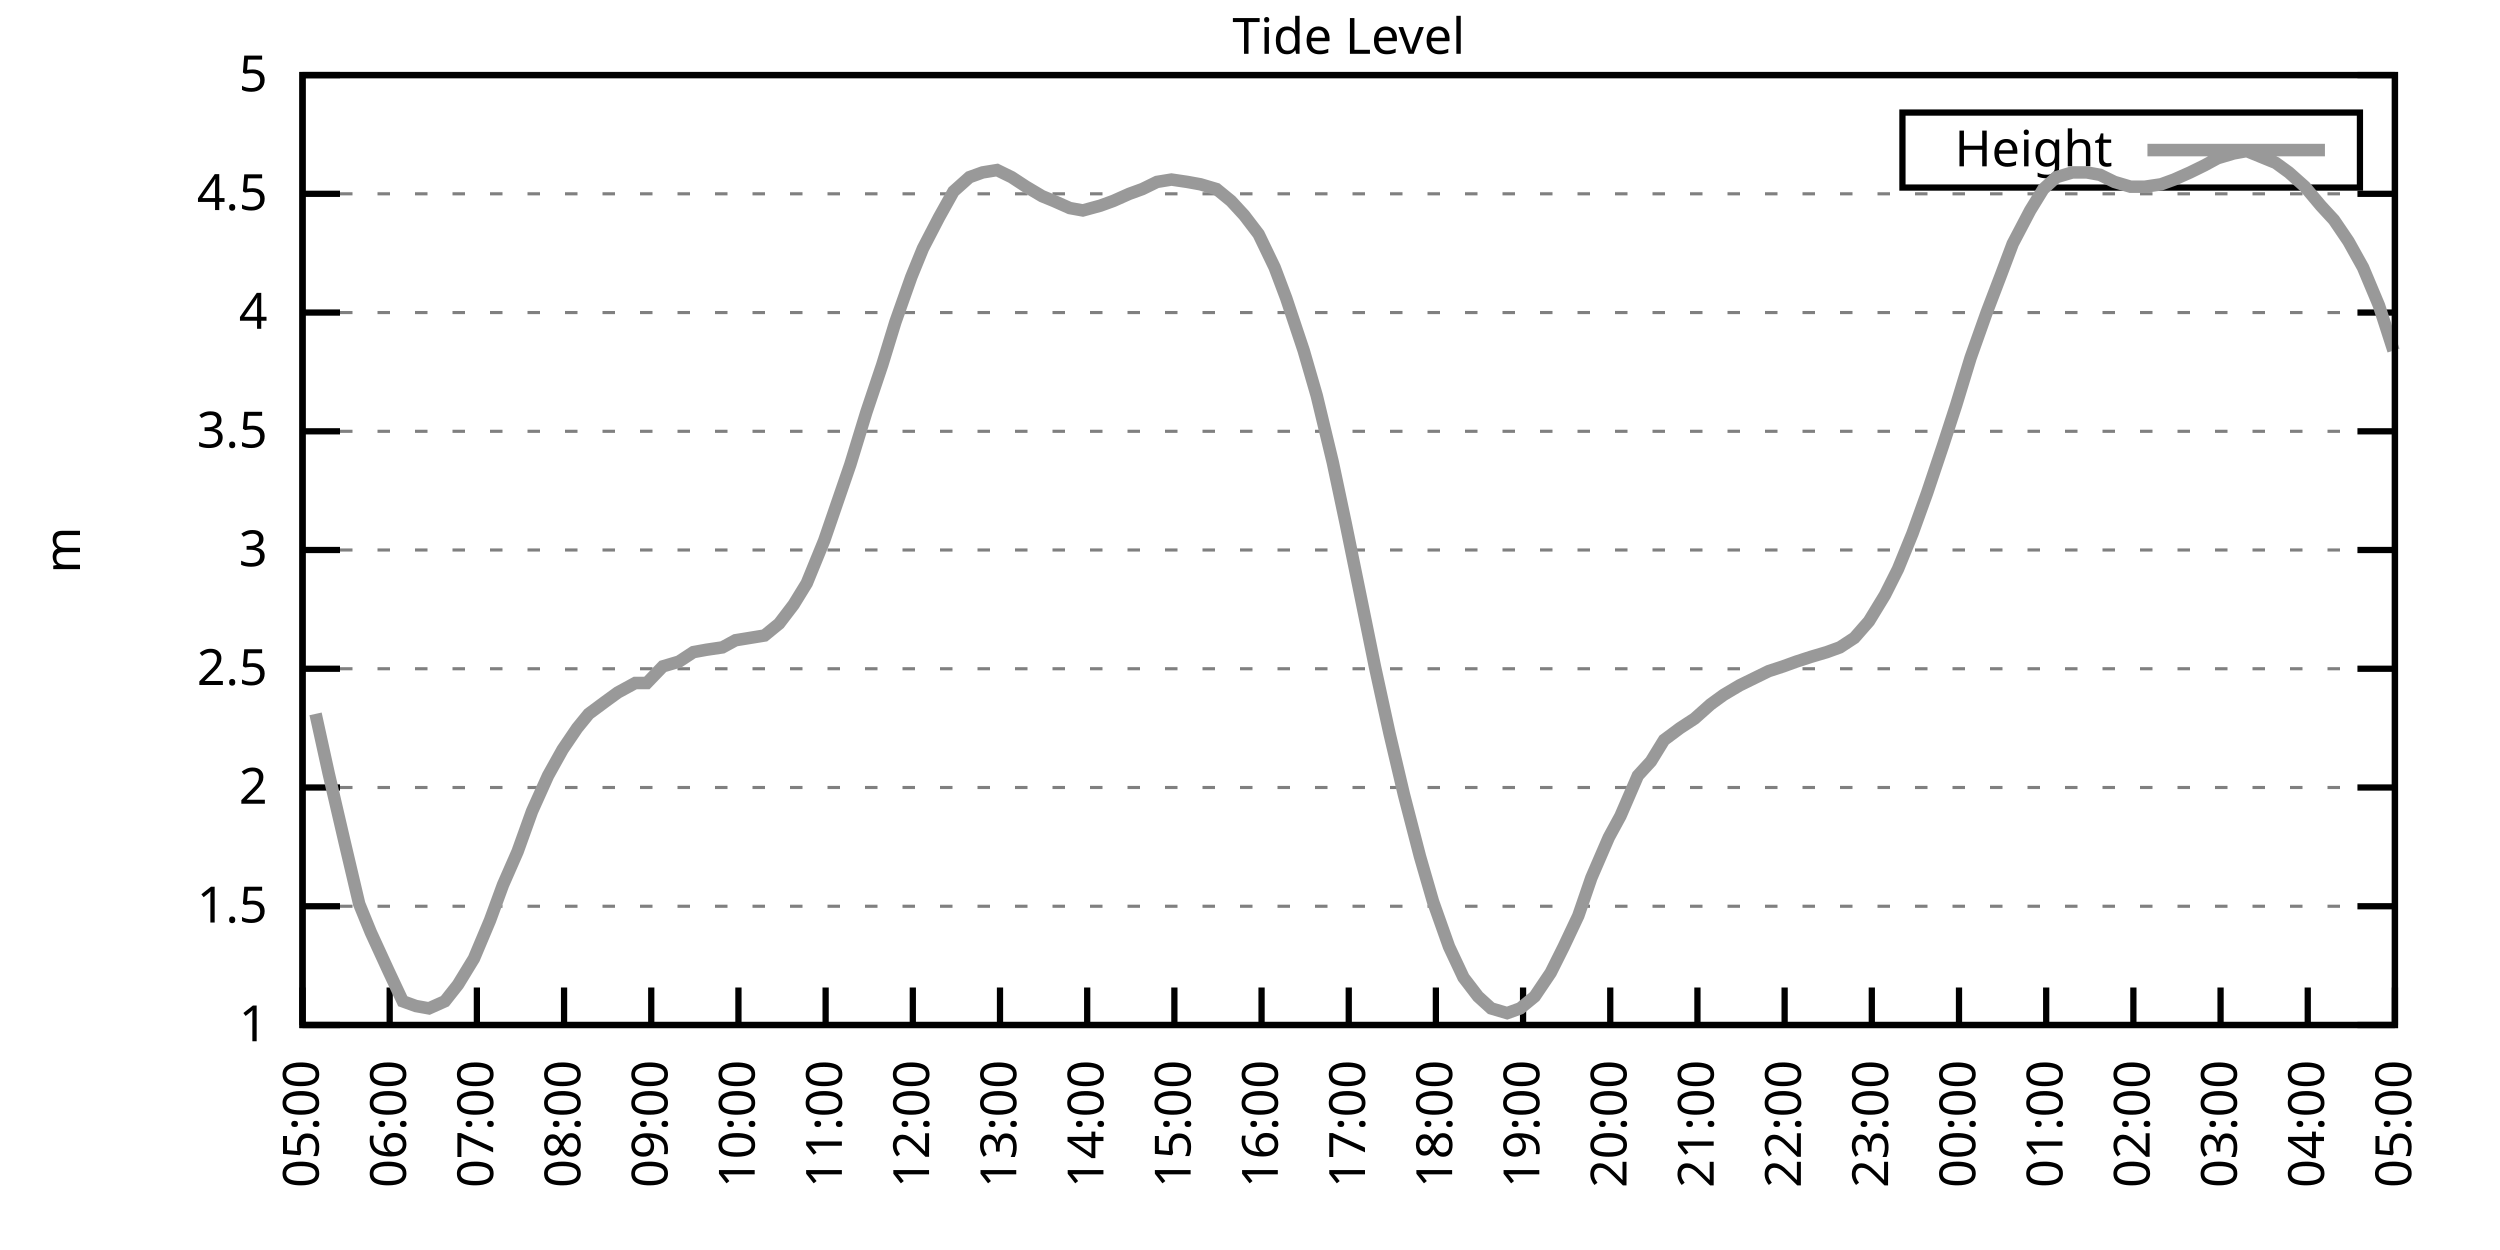
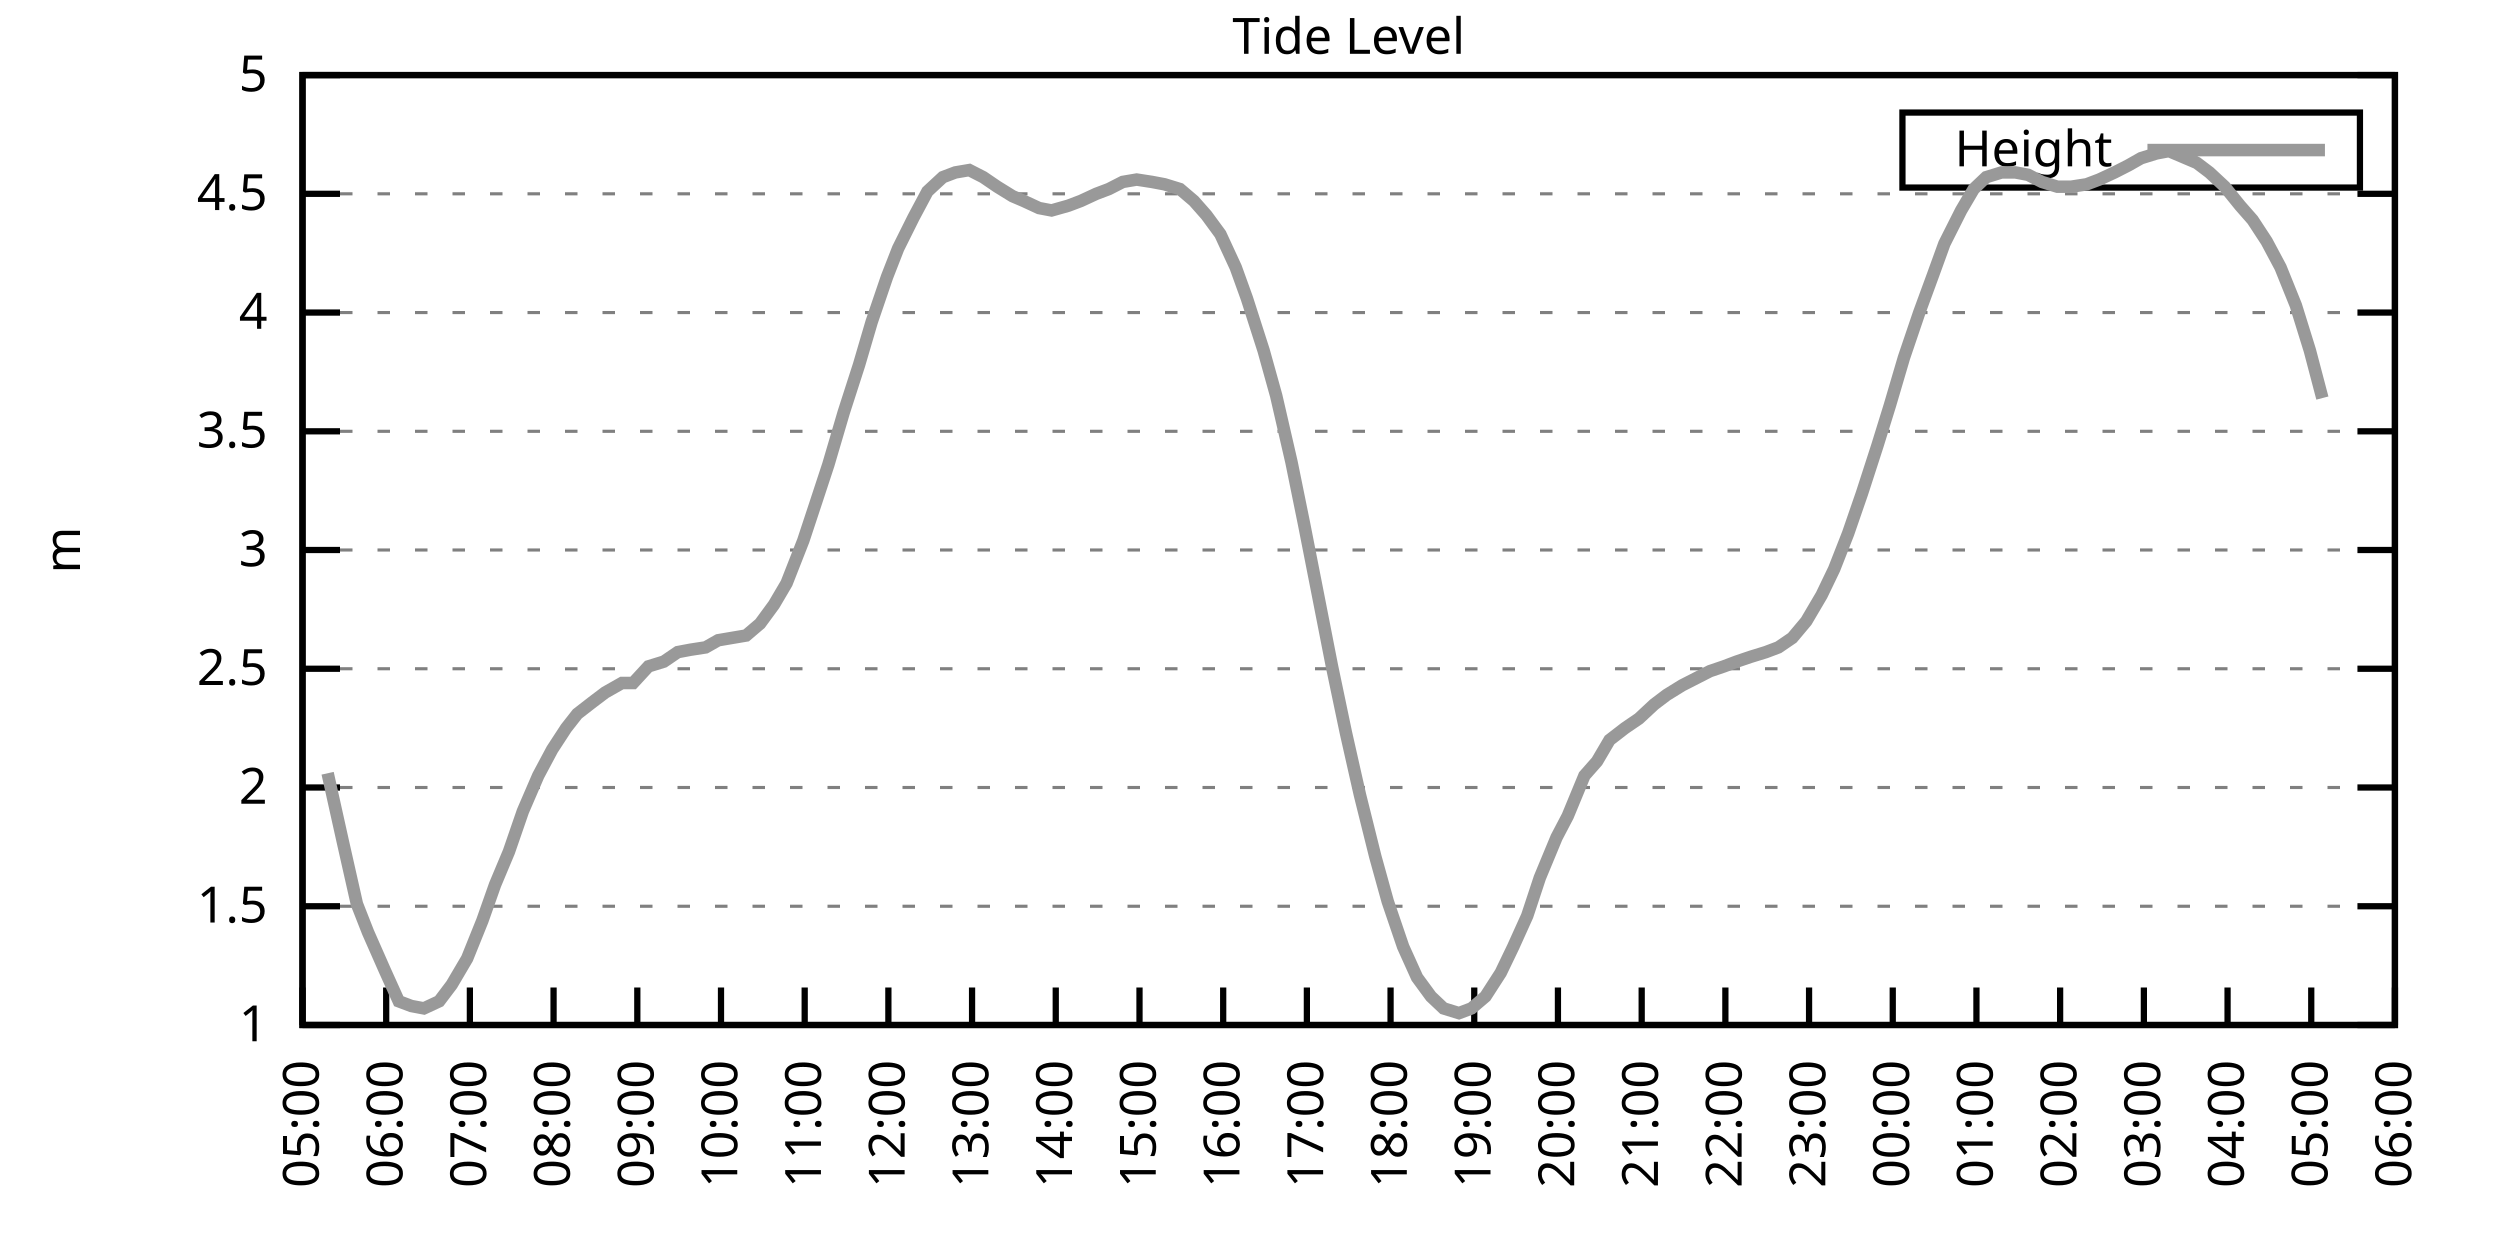
<svg xmlns="http://www.w3.org/2000/svg" xmlns:xlink="http://www.w3.org/1999/xlink" width="400" height="200" viewBox="0 0 400 200">
  <g id="gnuplot_canvas">
    <rect x="0" y="0" width="400" height="200" fill="none" />
    <defs>
      <circle id="gpDot" r="0.5" stroke-width="0.5" stroke="currentColor" />
      <path id="gpPt0" stroke-width="0.333" stroke="currentColor" d="M-1,0 h2 M0,-1 v2" />
      <path id="gpPt1" stroke-width="0.333" stroke="currentColor" d="M-1,-1 L1,1 M1,-1 L-1,1" />
      <path id="gpPt2" stroke-width="0.333" stroke="currentColor" d="M-1,0 L1,0 M0,-1 L0,1 M-1,-1 L1,1 M-1,1 L1,-1" />
      <rect id="gpPt3" stroke-width="0.333" stroke="currentColor" x="-1" y="-1" width="2" height="2" />
      <rect id="gpPt4" stroke-width="0.333" stroke="currentColor" fill="currentColor" x="-1" y="-1" width="2" height="2" />
      <circle id="gpPt5" stroke-width="0.333" stroke="currentColor" cx="0" cy="0" r="1" />
      <use xlink:href="#gpPt5" id="gpPt6" fill="currentColor" stroke="none" />
      <path id="gpPt7" stroke-width="0.333" stroke="currentColor" d="M0,-1.33 L-1.33,0.67 L1.33,0.67 z" />
      <use xlink:href="#gpPt7" id="gpPt8" fill="currentColor" stroke="none" />
      <use xlink:href="#gpPt7" id="gpPt9" stroke="currentColor" transform="rotate(180)" />
      <use xlink:href="#gpPt9" id="gpPt10" fill="currentColor" stroke="none" />
      <use xlink:href="#gpPt3" id="gpPt11" stroke="currentColor" transform="rotate(45)" />
      <use xlink:href="#gpPt11" id="gpPt12" fill="currentColor" stroke="none" />
      <path id="gpPt13" stroke-width="0.333" stroke="currentColor" d="M0,1.330 L1.265,0.411 L0.782,-1.067 L-0.782,-1.076 L-1.265,0.411 z" />
      <use xlink:href="#gpPt13" id="gpPt14" fill="currentColor" stroke="none" />
      <filter id="textbox" filterUnits="objectBoundingBox" x="0" y="0" height="1" width="1">
        <feFlood flood-color="white" flood-opacity="1" result="bgnd" />
        <feComposite in="SourceGraphic" in2="bgnd" operator="atop" />
      </filter>
      <filter id="greybox" filterUnits="objectBoundingBox" x="0" y="0" height="1" width="1">
        <feFlood flood-color="lightgrey" flood-opacity="1" result="grey" />
        <feComposite in="SourceGraphic" in2="grey" operator="atop" />
      </filter>
    </defs>
    <g fill="none" color="white" stroke="currentColor" stroke-width="1.00" stroke-linecap="butt" stroke-linejoin="miter">
</g>
    <g fill="none" color="black" stroke="currentColor" stroke-width="1.00" stroke-linecap="butt" stroke-linejoin="miter">
      <g stroke="none" shape-rendering="crispEdges">
        <polygon fill="rgb(255, 255, 255)" points="48.40,164.00 383.18,164.00 383.18,12.02 48.40,12.02 " />
      </g>
    </g>
    <g fill="none" color="black" stroke="currentColor" stroke-width="1.00" stroke-linecap="butt" stroke-linejoin="miter">
</g>
    <g fill="none" color="black" stroke="black" stroke-width="0.50" stroke-linecap="butt" stroke-linejoin="miter">
</g>
    <g fill="none" color="gray" stroke="currentColor" stroke-width="0.50" stroke-linecap="butt" stroke-linejoin="miter">
      <path stroke="gray" stroke-dasharray="2,4" class="gridline" d="M48.40,164.00 L383.19,164.00  " />
    </g>
    <g fill="none" color="gray" stroke="gray" stroke-width="1.00" stroke-linecap="butt" stroke-linejoin="miter">
</g>
    <g fill="none" color="black" stroke="currentColor" stroke-width="1.00" stroke-linecap="butt" stroke-linejoin="miter">
      <path stroke="black" d="M48.40,164.00 L54.40,164.00 M383.19,164.00 L377.19,164.00  " />
      <g transform="translate(42.80,166.60)" stroke="none" fill="black" font-family="Sans" font-size="8.00" text-anchor="end">
        <text>
          <tspan font-family="Sans"> 1</tspan>
        </text>
      </g>
    </g>
    <g fill="none" color="black" stroke="currentColor" stroke-width="1.00" stroke-linecap="butt" stroke-linejoin="miter">
</g>
    <g fill="none" color="black" stroke="black" stroke-width="0.50" stroke-linecap="butt" stroke-linejoin="miter">
</g>
    <g fill="none" color="gray" stroke="currentColor" stroke-width="0.50" stroke-linecap="butt" stroke-linejoin="miter">
      <path stroke="gray" stroke-dasharray="2,4" class="gridline" d="M48.40,145.00 L383.19,145.00  " />
    </g>
    <g fill="none" color="gray" stroke="gray" stroke-width="1.00" stroke-linecap="butt" stroke-linejoin="miter">
</g>
    <g fill="none" color="black" stroke="currentColor" stroke-width="1.00" stroke-linecap="butt" stroke-linejoin="miter">
      <path stroke="black" d="M48.40,145.00 L54.40,145.00 M383.19,145.00 L377.19,145.00  " />
      <g transform="translate(42.80,147.60)" stroke="none" fill="black" font-family="Sans" font-size="8.00" text-anchor="end">
        <text>
          <tspan font-family="Sans"> 1.5</tspan>
        </text>
      </g>
    </g>
    <g fill="none" color="black" stroke="currentColor" stroke-width="1.00" stroke-linecap="butt" stroke-linejoin="miter">
</g>
    <g fill="none" color="black" stroke="black" stroke-width="0.50" stroke-linecap="butt" stroke-linejoin="miter">
</g>
    <g fill="none" color="gray" stroke="currentColor" stroke-width="0.50" stroke-linecap="butt" stroke-linejoin="miter">
      <path stroke="gray" stroke-dasharray="2,4" class="gridline" d="M48.40,126.00 L383.19,126.00  " />
    </g>
    <g fill="none" color="gray" stroke="gray" stroke-width="1.00" stroke-linecap="butt" stroke-linejoin="miter">
</g>
    <g fill="none" color="black" stroke="currentColor" stroke-width="1.00" stroke-linecap="butt" stroke-linejoin="miter">
      <path stroke="black" d="M48.40,126.00 L54.40,126.00 M383.19,126.00 L377.19,126.00  " />
      <g transform="translate(42.80,128.60)" stroke="none" fill="black" font-family="Sans" font-size="8.00" text-anchor="end">
        <text>
          <tspan font-family="Sans"> 2</tspan>
        </text>
      </g>
    </g>
    <g fill="none" color="black" stroke="currentColor" stroke-width="1.00" stroke-linecap="butt" stroke-linejoin="miter">
</g>
    <g fill="none" color="black" stroke="black" stroke-width="0.50" stroke-linecap="butt" stroke-linejoin="miter">
</g>
    <g fill="none" color="gray" stroke="currentColor" stroke-width="0.50" stroke-linecap="butt" stroke-linejoin="miter">
      <path stroke="gray" stroke-dasharray="2,4" class="gridline" d="M48.40,107.00 L383.19,107.00  " />
    </g>
    <g fill="none" color="gray" stroke="gray" stroke-width="1.00" stroke-linecap="butt" stroke-linejoin="miter">
</g>
    <g fill="none" color="black" stroke="currentColor" stroke-width="1.00" stroke-linecap="butt" stroke-linejoin="miter">
      <path stroke="black" d="M48.40,107.00 L54.40,107.00 M383.19,107.00 L377.19,107.00  " />
      <g transform="translate(42.80,109.60)" stroke="none" fill="black" font-family="Sans" font-size="8.00" text-anchor="end">
        <text>
          <tspan font-family="Sans"> 2.5</tspan>
        </text>
      </g>
    </g>
    <g fill="none" color="black" stroke="currentColor" stroke-width="1.00" stroke-linecap="butt" stroke-linejoin="miter">
</g>
    <g fill="none" color="black" stroke="black" stroke-width="0.50" stroke-linecap="butt" stroke-linejoin="miter">
</g>
    <g fill="none" color="gray" stroke="currentColor" stroke-width="0.50" stroke-linecap="butt" stroke-linejoin="miter">
      <path stroke="gray" stroke-dasharray="2,4" class="gridline" d="M48.40,88.00 L383.19,88.00  " />
    </g>
    <g fill="none" color="gray" stroke="gray" stroke-width="1.00" stroke-linecap="butt" stroke-linejoin="miter">
</g>
    <g fill="none" color="black" stroke="currentColor" stroke-width="1.00" stroke-linecap="butt" stroke-linejoin="miter">
      <path stroke="black" d="M48.40,88.00 L54.40,88.00 M383.19,88.00 L377.19,88.00  " />
      <g transform="translate(42.80,90.60)" stroke="none" fill="black" font-family="Sans" font-size="8.00" text-anchor="end">
        <text>
          <tspan font-family="Sans"> 3</tspan>
        </text>
      </g>
    </g>
    <g fill="none" color="black" stroke="currentColor" stroke-width="1.00" stroke-linecap="butt" stroke-linejoin="miter">
</g>
    <g fill="none" color="black" stroke="black" stroke-width="0.50" stroke-linecap="butt" stroke-linejoin="miter">
</g>
    <g fill="none" color="gray" stroke="currentColor" stroke-width="0.50" stroke-linecap="butt" stroke-linejoin="miter">
      <path stroke="gray" stroke-dasharray="2,4" class="gridline" d="M48.40,69.01 L383.19,69.01  " />
    </g>
    <g fill="none" color="gray" stroke="gray" stroke-width="1.00" stroke-linecap="butt" stroke-linejoin="miter">
</g>
    <g fill="none" color="black" stroke="currentColor" stroke-width="1.00" stroke-linecap="butt" stroke-linejoin="miter">
      <path stroke="black" d="M48.40,69.01 L54.40,69.01 M383.19,69.01 L377.19,69.01  " />
      <g transform="translate(42.80,71.61)" stroke="none" fill="black" font-family="Sans" font-size="8.00" text-anchor="end">
        <text>
          <tspan font-family="Sans"> 3.5</tspan>
        </text>
      </g>
    </g>
    <g fill="none" color="black" stroke="currentColor" stroke-width="1.00" stroke-linecap="butt" stroke-linejoin="miter">
</g>
    <g fill="none" color="black" stroke="black" stroke-width="0.50" stroke-linecap="butt" stroke-linejoin="miter">
</g>
    <g fill="none" color="gray" stroke="currentColor" stroke-width="0.50" stroke-linecap="butt" stroke-linejoin="miter">
      <path stroke="gray" stroke-dasharray="2,4" class="gridline" d="M48.40,50.01 L383.19,50.01  " />
    </g>
    <g fill="none" color="gray" stroke="gray" stroke-width="1.00" stroke-linecap="butt" stroke-linejoin="miter">
</g>
    <g fill="none" color="black" stroke="currentColor" stroke-width="1.00" stroke-linecap="butt" stroke-linejoin="miter">
      <path stroke="black" d="M48.40,50.01 L54.40,50.01 M383.19,50.01 L377.19,50.01  " />
      <g transform="translate(42.80,52.61)" stroke="none" fill="black" font-family="Sans" font-size="8.00" text-anchor="end">
        <text>
          <tspan font-family="Sans"> 4</tspan>
        </text>
      </g>
    </g>
    <g fill="none" color="black" stroke="currentColor" stroke-width="1.00" stroke-linecap="butt" stroke-linejoin="miter">
</g>
    <g fill="none" color="black" stroke="black" stroke-width="0.50" stroke-linecap="butt" stroke-linejoin="miter">
</g>
    <g fill="none" color="gray" stroke="currentColor" stroke-width="0.50" stroke-linecap="butt" stroke-linejoin="miter">
      <path stroke="gray" stroke-dasharray="2,4" class="gridline" d="M48.40,31.01 L383.19,31.01  " />
    </g>
    <g fill="none" color="gray" stroke="gray" stroke-width="1.00" stroke-linecap="butt" stroke-linejoin="miter">
</g>
    <g fill="none" color="black" stroke="currentColor" stroke-width="1.00" stroke-linecap="butt" stroke-linejoin="miter">
      <path stroke="black" d="M48.40,31.01 L54.40,31.01 M383.19,31.01 L377.19,31.01  " />
      <g transform="translate(42.80,33.61)" stroke="none" fill="black" font-family="Sans" font-size="8.00" text-anchor="end">
        <text>
          <tspan font-family="Sans"> 4.5</tspan>
        </text>
      </g>
    </g>
    <g fill="none" color="black" stroke="currentColor" stroke-width="1.00" stroke-linecap="butt" stroke-linejoin="miter">
</g>
    <g fill="none" color="black" stroke="black" stroke-width="0.50" stroke-linecap="butt" stroke-linejoin="miter">
</g>
    <g fill="none" color="gray" stroke="currentColor" stroke-width="0.50" stroke-linecap="butt" stroke-linejoin="miter">
      <path stroke="gray" stroke-dasharray="2,4" class="gridline" d="M48.40,12.01 L383.19,12.01  " />
    </g>
    <g fill="none" color="gray" stroke="gray" stroke-width="1.00" stroke-linecap="butt" stroke-linejoin="miter">
</g>
    <g fill="none" color="black" stroke="currentColor" stroke-width="1.00" stroke-linecap="butt" stroke-linejoin="miter">
      <path stroke="black" d="M48.40,12.01 L54.40,12.01 M383.19,12.01 L377.19,12.01  " />
      <g transform="translate(42.80,14.61)" stroke="none" fill="black" font-family="Sans" font-size="8.00" text-anchor="end">
        <text>
          <tspan font-family="Sans"> 5</tspan>
        </text>
      </g>
    </g>
    <g fill="none" color="black" stroke="currentColor" stroke-width="1.00" stroke-linecap="butt" stroke-linejoin="miter">
      <path stroke="black" d="M48.40,164.00 L48.40,158.00  " />
      <g transform="translate(51.00,169.60) rotate(270.00)" stroke="none" fill="black" font-family="Sans" font-size="8.00" text-anchor="end">
        <text>
          <tspan font-family="Sans">05:00</tspan>
        </text>
      </g>
    </g>
    <g fill="none" color="black" stroke="currentColor" stroke-width="1.00" stroke-linecap="butt" stroke-linejoin="miter">
-       <path stroke="black" d="M62.35,164.00 L62.35,158.00  " />
-       <g transform="translate(64.95,169.60) rotate(270.00)" stroke="none" fill="black" font-family="Sans" font-size="8.00" text-anchor="end">
+       <path stroke="black" d="M61.79,164.00 L61.79,158.00  " />
+       <g transform="translate(64.39,169.60) rotate(270.00)" stroke="none" fill="black" font-family="Sans" font-size="8.00" text-anchor="end">
        <text>
          <tspan font-family="Sans">06:00</tspan>
        </text>
      </g>
    </g>
    <g fill="none" color="black" stroke="currentColor" stroke-width="1.00" stroke-linecap="butt" stroke-linejoin="miter">
-       <path stroke="black" d="M76.30,164.00 L76.30,158.00  " />
-       <g transform="translate(78.90,169.60) rotate(270.00)" stroke="none" fill="black" font-family="Sans" font-size="8.00" text-anchor="end">
+       <path stroke="black" d="M75.18,164.00 L75.18,158.00  " />
+       <g transform="translate(77.78,169.60) rotate(270.00)" stroke="none" fill="black" font-family="Sans" font-size="8.00" text-anchor="end">
        <text>
          <tspan font-family="Sans">07:00</tspan>
        </text>
      </g>
    </g>
    <g fill="none" color="black" stroke="currentColor" stroke-width="1.00" stroke-linecap="butt" stroke-linejoin="miter">
-       <path stroke="black" d="M90.25,164.00 L90.25,158.00  " />
-       <g transform="translate(92.85,169.60) rotate(270.00)" stroke="none" fill="black" font-family="Sans" font-size="8.00" text-anchor="end">
+       <path stroke="black" d="M88.57,164.00 L88.57,158.00  " />
+       <g transform="translate(91.17,169.60) rotate(270.00)" stroke="none" fill="black" font-family="Sans" font-size="8.00" text-anchor="end">
        <text>
          <tspan font-family="Sans">08:00</tspan>
        </text>
      </g>
    </g>
    <g fill="none" color="black" stroke="currentColor" stroke-width="1.00" stroke-linecap="butt" stroke-linejoin="miter">
-       <path stroke="black" d="M104.20,164.00 L104.20,158.00  " />
-       <g transform="translate(106.80,169.60) rotate(270.00)" stroke="none" fill="black" font-family="Sans" font-size="8.00" text-anchor="end">
+       <path stroke="black" d="M101.97,164.00 L101.97,158.00  " />
+       <g transform="translate(104.57,169.60) rotate(270.00)" stroke="none" fill="black" font-family="Sans" font-size="8.00" text-anchor="end">
        <text>
          <tspan font-family="Sans">09:00</tspan>
        </text>
      </g>
    </g>
    <g fill="none" color="black" stroke="currentColor" stroke-width="1.00" stroke-linecap="butt" stroke-linejoin="miter">
-       <path stroke="black" d="M118.15,164.00 L118.15,158.00  " />
-       <g transform="translate(120.75,169.60) rotate(270.00)" stroke="none" fill="black" font-family="Sans" font-size="8.00" text-anchor="end">
+       <path stroke="black" d="M115.36,164.00 L115.36,158.00  " />
+       <g transform="translate(117.96,169.60) rotate(270.00)" stroke="none" fill="black" font-family="Sans" font-size="8.00" text-anchor="end">
        <text>
          <tspan font-family="Sans">10:00</tspan>
        </text>
      </g>
    </g>
    <g fill="none" color="black" stroke="currentColor" stroke-width="1.00" stroke-linecap="butt" stroke-linejoin="miter">
-       <path stroke="black" d="M132.10,164.00 L132.10,158.00  " />
-       <g transform="translate(134.70,169.60) rotate(270.00)" stroke="none" fill="black" font-family="Sans" font-size="8.00" text-anchor="end">
+       <path stroke="black" d="M128.75,164.00 L128.75,158.00  " />
+       <g transform="translate(131.35,169.60) rotate(270.00)" stroke="none" fill="black" font-family="Sans" font-size="8.00" text-anchor="end">
        <text>
          <tspan font-family="Sans">11:00</tspan>
        </text>
      </g>
    </g>
    <g fill="none" color="black" stroke="currentColor" stroke-width="1.00" stroke-linecap="butt" stroke-linejoin="miter">
-       <path stroke="black" d="M146.05,164.00 L146.05,158.00  " />
-       <g transform="translate(148.65,169.60) rotate(270.00)" stroke="none" fill="black" font-family="Sans" font-size="8.00" text-anchor="end">
+       <path stroke="black" d="M142.14,164.00 L142.14,158.00  " />
+       <g transform="translate(144.74,169.60) rotate(270.00)" stroke="none" fill="black" font-family="Sans" font-size="8.00" text-anchor="end">
        <text>
          <tspan font-family="Sans">12:00</tspan>
        </text>
      </g>
    </g>
    <g fill="none" color="black" stroke="currentColor" stroke-width="1.00" stroke-linecap="butt" stroke-linejoin="miter">
-       <path stroke="black" d="M160.00,164.00 L160.00,158.00  " />
-       <g transform="translate(162.60,169.60) rotate(270.00)" stroke="none" fill="black" font-family="Sans" font-size="8.00" text-anchor="end">
+       <path stroke="black" d="M155.53,164.00 L155.53,158.00  " />
+       <g transform="translate(158.13,169.60) rotate(270.00)" stroke="none" fill="black" font-family="Sans" font-size="8.00" text-anchor="end">
        <text>
          <tspan font-family="Sans">13:00</tspan>
        </text>
      </g>
    </g>
    <g fill="none" color="black" stroke="currentColor" stroke-width="1.00" stroke-linecap="butt" stroke-linejoin="miter">
-       <path stroke="black" d="M173.95,164.00 L173.95,158.00  " />
-       <g transform="translate(176.55,169.60) rotate(270.00)" stroke="none" fill="black" font-family="Sans" font-size="8.00" text-anchor="end">
+       <path stroke="black" d="M168.92,164.00 L168.92,158.00  " />
+       <g transform="translate(171.52,169.60) rotate(270.00)" stroke="none" fill="black" font-family="Sans" font-size="8.00" text-anchor="end">
        <text>
          <tspan font-family="Sans">14:00</tspan>
        </text>
      </g>
    </g>
    <g fill="none" color="black" stroke="currentColor" stroke-width="1.00" stroke-linecap="butt" stroke-linejoin="miter">
-       <path stroke="black" d="M187.90,164.00 L187.90,158.00  " />
-       <g transform="translate(190.50,169.60) rotate(270.00)" stroke="none" fill="black" font-family="Sans" font-size="8.00" text-anchor="end">
+       <path stroke="black" d="M182.32,164.00 L182.32,158.00  " />
+       <g transform="translate(184.92,169.60) rotate(270.00)" stroke="none" fill="black" font-family="Sans" font-size="8.00" text-anchor="end">
        <text>
          <tspan font-family="Sans">15:00</tspan>
        </text>
      </g>
    </g>
    <g fill="none" color="black" stroke="currentColor" stroke-width="1.00" stroke-linecap="butt" stroke-linejoin="miter">
-       <path stroke="black" d="M201.85,164.00 L201.85,158.00  " />
-       <g transform="translate(204.45,169.60) rotate(270.00)" stroke="none" fill="black" font-family="Sans" font-size="8.00" text-anchor="end">
+       <path stroke="black" d="M195.71,164.00 L195.71,158.00  " />
+       <g transform="translate(198.31,169.60) rotate(270.00)" stroke="none" fill="black" font-family="Sans" font-size="8.00" text-anchor="end">
        <text>
          <tspan font-family="Sans">16:00</tspan>
        </text>
      </g>
    </g>
    <g fill="none" color="black" stroke="currentColor" stroke-width="1.00" stroke-linecap="butt" stroke-linejoin="miter">
-       <path stroke="black" d="M215.80,164.00 L215.80,158.00  " />
-       <g transform="translate(218.40,169.60) rotate(270.00)" stroke="none" fill="black" font-family="Sans" font-size="8.00" text-anchor="end">
+       <path stroke="black" d="M209.10,164.00 L209.10,158.00  " />
+       <g transform="translate(211.70,169.60) rotate(270.00)" stroke="none" fill="black" font-family="Sans" font-size="8.00" text-anchor="end">
        <text>
          <tspan font-family="Sans">17:00</tspan>
        </text>
      </g>
    </g>
    <g fill="none" color="black" stroke="currentColor" stroke-width="1.00" stroke-linecap="butt" stroke-linejoin="miter">
-       <path stroke="black" d="M229.74,164.00 L229.74,158.00  " />
-       <g transform="translate(232.34,169.60) rotate(270.00)" stroke="none" fill="black" font-family="Sans" font-size="8.00" text-anchor="end">
+       <path stroke="black" d="M222.49,164.00 L222.49,158.00  " />
+       <g transform="translate(225.09,169.60) rotate(270.00)" stroke="none" fill="black" font-family="Sans" font-size="8.00" text-anchor="end">
        <text>
          <tspan font-family="Sans">18:00</tspan>
        </text>
      </g>
    </g>
    <g fill="none" color="black" stroke="currentColor" stroke-width="1.00" stroke-linecap="butt" stroke-linejoin="miter">
-       <path stroke="black" d="M243.69,164.00 L243.69,158.00  " />
-       <g transform="translate(246.29,169.60) rotate(270.00)" stroke="none" fill="black" font-family="Sans" font-size="8.00" text-anchor="end">
+       <path stroke="black" d="M235.88,164.00 L235.88,158.00  " />
+       <g transform="translate(238.48,169.60) rotate(270.00)" stroke="none" fill="black" font-family="Sans" font-size="8.00" text-anchor="end">
        <text>
          <tspan font-family="Sans">19:00</tspan>
        </text>
      </g>
    </g>
    <g fill="none" color="black" stroke="currentColor" stroke-width="1.00" stroke-linecap="butt" stroke-linejoin="miter">
-       <path stroke="black" d="M257.64,164.00 L257.64,158.00  " />
-       <g transform="translate(260.24,169.60) rotate(270.00)" stroke="none" fill="black" font-family="Sans" font-size="8.00" text-anchor="end">
+       <path stroke="black" d="M249.27,164.00 L249.27,158.00  " />
+       <g transform="translate(251.87,169.60) rotate(270.00)" stroke="none" fill="black" font-family="Sans" font-size="8.00" text-anchor="end">
        <text>
          <tspan font-family="Sans">20:00</tspan>
        </text>
      </g>
    </g>
    <g fill="none" color="black" stroke="currentColor" stroke-width="1.00" stroke-linecap="butt" stroke-linejoin="miter">
-       <path stroke="black" d="M271.59,164.00 L271.59,158.00  " />
-       <g transform="translate(274.19,169.60) rotate(270.00)" stroke="none" fill="black" font-family="Sans" font-size="8.00" text-anchor="end">
+       <path stroke="black" d="M262.67,164.00 L262.67,158.00  " />
+       <g transform="translate(265.27,169.60) rotate(270.00)" stroke="none" fill="black" font-family="Sans" font-size="8.00" text-anchor="end">
        <text>
          <tspan font-family="Sans">21:00</tspan>
        </text>
      </g>
    </g>
    <g fill="none" color="black" stroke="currentColor" stroke-width="1.00" stroke-linecap="butt" stroke-linejoin="miter">
-       <path stroke="black" d="M285.54,164.00 L285.54,158.00  " />
-       <g transform="translate(288.14,169.60) rotate(270.00)" stroke="none" fill="black" font-family="Sans" font-size="8.00" text-anchor="end">
+       <path stroke="black" d="M276.06,164.00 L276.06,158.00  " />
+       <g transform="translate(278.66,169.60) rotate(270.00)" stroke="none" fill="black" font-family="Sans" font-size="8.00" text-anchor="end">
        <text>
          <tspan font-family="Sans">22:00</tspan>
        </text>
      </g>
    </g>
    <g fill="none" color="black" stroke="currentColor" stroke-width="1.00" stroke-linecap="butt" stroke-linejoin="miter">
-       <path stroke="black" d="M299.49,164.00 L299.49,158.00  " />
-       <g transform="translate(302.09,169.60) rotate(270.00)" stroke="none" fill="black" font-family="Sans" font-size="8.00" text-anchor="end">
+       <path stroke="black" d="M289.45,164.00 L289.45,158.00  " />
+       <g transform="translate(292.05,169.60) rotate(270.00)" stroke="none" fill="black" font-family="Sans" font-size="8.00" text-anchor="end">
        <text>
          <tspan font-family="Sans">23:00</tspan>
        </text>
      </g>
    </g>
    <g fill="none" color="black" stroke="currentColor" stroke-width="1.00" stroke-linecap="butt" stroke-linejoin="miter">
-       <path stroke="black" d="M313.44,164.00 L313.44,158.00  " />
-       <g transform="translate(316.04,169.60) rotate(270.00)" stroke="none" fill="black" font-family="Sans" font-size="8.00" text-anchor="end">
+       <path stroke="black" d="M302.84,164.00 L302.84,158.00  " />
+       <g transform="translate(305.44,169.60) rotate(270.00)" stroke="none" fill="black" font-family="Sans" font-size="8.00" text-anchor="end">
        <text>
          <tspan font-family="Sans">00:00</tspan>
        </text>
      </g>
    </g>
    <g fill="none" color="black" stroke="currentColor" stroke-width="1.00" stroke-linecap="butt" stroke-linejoin="miter">
-       <path stroke="black" d="M327.39,164.00 L327.39,158.00  " />
-       <g transform="translate(329.99,169.60) rotate(270.00)" stroke="none" fill="black" font-family="Sans" font-size="8.00" text-anchor="end">
+       <path stroke="black" d="M316.23,164.00 L316.23,158.00  " />
+       <g transform="translate(318.83,169.60) rotate(270.00)" stroke="none" fill="black" font-family="Sans" font-size="8.00" text-anchor="end">
        <text>
          <tspan font-family="Sans">01:00</tspan>
        </text>
      </g>
    </g>
    <g fill="none" color="black" stroke="currentColor" stroke-width="1.00" stroke-linecap="butt" stroke-linejoin="miter">
-       <path stroke="black" d="M341.34,164.00 L341.34,158.00  " />
-       <g transform="translate(343.94,169.60) rotate(270.00)" stroke="none" fill="black" font-family="Sans" font-size="8.00" text-anchor="end">
+       <path stroke="black" d="M329.62,164.00 L329.62,158.00  " />
+       <g transform="translate(332.22,169.60) rotate(270.00)" stroke="none" fill="black" font-family="Sans" font-size="8.00" text-anchor="end">
        <text>
          <tspan font-family="Sans">02:00</tspan>
        </text>
      </g>
    </g>
    <g fill="none" color="black" stroke="currentColor" stroke-width="1.00" stroke-linecap="butt" stroke-linejoin="miter">
-       <path stroke="black" d="M355.29,164.00 L355.29,158.00  " />
-       <g transform="translate(357.89,169.60) rotate(270.00)" stroke="none" fill="black" font-family="Sans" font-size="8.00" text-anchor="end">
+       <path stroke="black" d="M343.02,164.00 L343.02,158.00  " />
+       <g transform="translate(345.62,169.60) rotate(270.00)" stroke="none" fill="black" font-family="Sans" font-size="8.00" text-anchor="end">
        <text>
          <tspan font-family="Sans">03:00</tspan>
        </text>
      </g>
    </g>
    <g fill="none" color="black" stroke="currentColor" stroke-width="1.00" stroke-linecap="butt" stroke-linejoin="miter">
-       <path stroke="black" d="M369.24,164.00 L369.24,158.00  " />
-       <g transform="translate(371.84,169.60) rotate(270.00)" stroke="none" fill="black" font-family="Sans" font-size="8.00" text-anchor="end">
+       <path stroke="black" d="M356.41,164.00 L356.41,158.00  " />
+       <g transform="translate(359.01,169.60) rotate(270.00)" stroke="none" fill="black" font-family="Sans" font-size="8.00" text-anchor="end">
        <text>
          <tspan font-family="Sans">04:00</tspan>
+         </text>
+       </g>
+     </g>
+     <g fill="none" color="black" stroke="currentColor" stroke-width="1.00" stroke-linecap="butt" stroke-linejoin="miter">
+       <path stroke="black" d="M369.80,164.00 L369.80,158.00  " />
+       <g transform="translate(372.40,169.60) rotate(270.00)" stroke="none" fill="black" font-family="Sans" font-size="8.00" text-anchor="end">
+         <text>
+           <tspan font-family="Sans">05:00</tspan>
        </text>
      </g>
    </g>
    <g fill="none" color="black" stroke="currentColor" stroke-width="1.00" stroke-linecap="butt" stroke-linejoin="miter">
      <path stroke="black" d="M383.19,164.00 L383.19,158.00  " />
      <g transform="translate(385.79,169.60) rotate(270.00)" stroke="none" fill="black" font-family="Sans" font-size="8.00" text-anchor="end">
        <text>
-           <tspan font-family="Sans">05:00</tspan>
+           <tspan font-family="Sans">06:00</tspan>
        </text>
      </g>
    </g>
    <g fill="none" color="black" stroke="currentColor" stroke-width="1.00" stroke-linecap="butt" stroke-linejoin="miter">
</g>
    <g fill="none" color="black" stroke="currentColor" stroke-width="1.00" stroke-linecap="butt" stroke-linejoin="miter">
      <path stroke="black" d="M48.40,12.01 L48.40,164.00 L383.19,164.00 L383.19,12.01 L48.40,12.01 Z  " />
    </g>
    <g fill="none" color="black" stroke="currentColor" stroke-width="1.00" stroke-linecap="butt" stroke-linejoin="miter">
</g>
    <g fill="none" color="black" stroke="currentColor" stroke-width="1.00" stroke-linecap="butt" stroke-linejoin="miter">
      <path stroke="black" d="M304.39,30.01 L304.39,18.01 L377.59,18.01 L377.59,30.01 L304.39,30.01 Z  " />
    </g>
    <g id="Tide_level_plot_1">
      <g fill="none" color="white" stroke="black" stroke-width="2.00" stroke-linecap="butt" stroke-linejoin="miter">
</g>
      <g fill="none" color="black" stroke="currentColor" stroke-width="2.00" stroke-linecap="butt" stroke-linejoin="miter">
        <g transform="translate(337.99,26.61)" stroke="none" fill="black" font-family="Sans" font-size="8.00" text-anchor="end">
          <text>
            <tspan font-family="Sans">Height</tspan>
          </text>
        </g>
      </g>
      <g fill="none" color="black" stroke="currentColor" stroke-width="2.00" stroke-linecap="butt" stroke-linejoin="miter">
-         <path stroke="rgb(153, 153, 153)" d="M343.59,24.01 L371.99,24.01 M50.49,114.22 L52.58,123.72 L55.14,134.74 L57.47,144.62 L59.33,149.18 L62.12,155.26   L64.44,160.20 L66.53,160.96 L68.63,161.34 L71.18,160.20 L73.28,157.54 L75.83,153.36 L78.39,147.28 L80.48,141.58   L82.81,136.26 L85.13,129.80 L87.69,124.10 L90.02,119.92 L92.34,116.50 L94.20,114.22 L96.76,112.32 L98.85,110.80   L101.64,109.28 L103.50,109.28 L106.06,106.62 L108.62,105.86 L110.94,104.34 L113.03,103.96 L115.59,103.58 L117.68,102.44   L120.01,102.06 L122.33,101.68 L124.66,99.78 L126.98,96.74 L129.08,93.32 L131.87,86.49 L133.96,80.41 L136.05,74.33   L138.61,65.97 L141.16,58.37 L143.26,51.53 L145.81,44.31 L147.67,39.75 L150.23,34.81 L152.56,30.63 L155.11,28.35   L157.21,27.59 L159.53,27.21 L161.86,28.35 L164.18,29.87 L166.74,31.39 L168.60,32.15 L171.16,33.29 L173.25,33.67   L176.04,32.91 L178.13,32.15 L180.69,31.01 L182.78,30.25 L185.11,29.11 L187.43,28.73 L189.99,29.11 L192.08,29.49   L194.64,30.25 L196.96,32.15 L199.06,34.43 L201.38,37.47 L203.94,42.79 L205.80,47.73 L208.59,56.09 L210.68,63.31   L213.24,73.95 L215.33,83.83 L217.89,96.36 L219.98,106.62 L222.30,117.26 L224.63,127.14 L227.19,137.02 L229.28,144.24   L231.84,151.46 L234.16,156.40 L236.49,159.44 L238.58,161.34 L241.14,162.10 L243.23,161.34 L245.55,159.44 L248.11,155.64   L250.20,151.46 L252.53,146.52 L254.62,140.44 L257.41,133.98 L259.27,130.56 L262.06,124.10 L264.15,121.82 L266.25,118.40   L268.80,116.50 L271.13,114.98 L273.69,112.70 L275.78,111.18 L278.34,109.66 L280.66,108.52 L282.99,107.38 L285.31,106.62   L287.40,105.86 L289.73,105.10 L292.29,104.34 L294.38,103.58 L296.70,102.06 L299.03,99.40 L301.58,95.22 L303.68,91.04   L306.00,85.35 L308.33,78.89 L310.88,71.29 L312.98,64.83 L315.30,57.23 L317.86,50.01 L320.18,43.93 L322.04,38.99   L324.83,33.67 L326.93,30.25 L329.02,28.35 L331.58,27.59 L333.90,27.59 L335.99,27.97 L338.32,29.11 L340.88,29.87   L343.20,29.87 L345.76,29.49 L347.85,28.73 L350.41,27.59 L352.73,26.45 L354.83,25.31 L357.38,24.55 L359.48,24.17   L364.13,26.07 L366.22,27.59 L368.78,29.87 L371.33,32.91 L373.43,35.19 L375.75,38.61 L378.08,42.79 L380.63,48.87   L382.96,56.09  " />
+         <path stroke="rgb(153, 153, 153)" d="M343.59,24.01 L371.99,24.01 M52.42,123.72 L54.87,134.74 L57.10,144.62 L58.89,149.18 L61.57,155.26 L63.80,160.20   L65.81,160.96 L67.82,161.34 L70.27,160.20 L72.28,157.54 L74.74,153.36 L77.19,147.28 L79.20,141.58 L81.43,136.26   L83.66,129.80 L86.12,124.10 L88.35,119.92 L90.58,116.50 L92.37,114.22 L94.82,112.32 L96.83,110.80 L99.51,109.28   L101.30,109.28 L103.75,106.62 L106.21,105.86 L108.44,104.34 L110.45,103.96 L112.90,103.58 L114.91,102.44 L117.14,102.06   L119.38,101.68 L121.61,99.78 L123.84,96.74 L125.85,93.32 L128.53,86.49 L130.54,80.41 L132.54,74.33 L135.00,65.97   L137.45,58.37 L139.46,51.53 L141.92,44.31 L143.70,39.75 L146.16,34.81 L148.39,30.63 L150.85,28.35 L152.85,27.59   L155.09,27.21 L157.32,28.35 L159.55,29.87 L162.01,31.39 L163.79,32.15 L166.25,33.29 L168.25,33.67 L170.93,32.91   L172.94,32.15 L175.40,31.01 L177.41,30.25 L179.64,29.11 L181.87,28.73 L184.32,29.11 L186.33,29.49 L188.79,30.25   L191.02,32.15 L193.03,34.43 L195.26,37.47 L197.72,42.79 L199.50,47.73 L202.18,56.09 L204.19,63.31 L206.64,73.95   L208.65,83.83 L211.11,96.36 L213.12,106.62 L215.35,117.26 L217.58,127.14 L220.04,137.02 L222.04,144.24 L224.50,151.46   L226.73,156.40 L228.96,159.44 L230.97,161.34 L233.43,162.10 L235.44,161.34 L237.67,159.44 L240.12,155.64 L242.13,151.46   L244.36,146.52 L246.37,140.44 L249.05,133.98 L250.84,130.56 L253.51,124.10 L255.52,121.82 L257.53,118.40 L259.99,116.50   L262.22,114.98 L264.67,112.70 L266.68,111.18 L269.14,109.66 L271.37,108.52 L273.60,107.38 L275.83,106.62 L277.84,105.86   L280.07,105.10 L282.53,104.34 L284.54,103.58 L286.77,102.06 L289.00,99.40 L291.46,95.22 L293.47,91.04 L295.70,85.35   L297.93,78.89 L300.39,71.29 L302.39,64.83 L304.63,57.23 L307.08,50.01 L309.31,43.93 L311.10,38.99 L313.78,33.67   L315.79,30.25 L317.79,28.35 L320.25,27.59 L322.48,27.59 L324.49,27.97 L326.72,29.11 L329.18,29.87 L331.41,29.87   L333.86,29.49 L335.87,28.73 L338.33,27.59 L340.56,26.45 L342.57,25.31 L345.02,24.55 L347.03,24.17 L351.50,26.07   L353.51,27.59 L355.96,29.87 L358.42,32.91 L360.42,35.19 L362.66,38.61 L364.89,42.79 L367.34,48.87 L369.58,56.09   L371.58,63.69  " />
      </g>
    </g>
    <g fill="none" color="black" stroke="currentColor" stroke-width="2.00" stroke-linecap="butt" stroke-linejoin="miter">
</g>
    <g fill="none" color="black" stroke="black" stroke-width="1.00" stroke-linecap="butt" stroke-linejoin="miter">
</g>
    <g fill="none" color="black" stroke="currentColor" stroke-width="1.00" stroke-linecap="butt" stroke-linejoin="miter">
      <path stroke="black" d="M48.40,12.01 L48.40,164.00 L383.19,164.00 L383.19,12.01 L48.40,12.01 Z  " />
      <g transform="translate(12.80,88.01) rotate(270.00)" stroke="none" fill="black" font-family="Sans" font-size="8.00" text-anchor="middle">
        <text>
          <tspan font-family="Sans">m</tspan>
        </text>
      </g>
    </g>
    <g fill="none" color="black" stroke="currentColor" stroke-width="1.00" stroke-linecap="butt" stroke-linejoin="miter">
</g>
    <g fill="none" color="black" stroke="currentColor" stroke-width="1.00" stroke-linecap="butt" stroke-linejoin="miter">
      <g transform="translate(215.79,8.61)" stroke="none" fill="black" font-family="Sans" font-size="8.00" text-anchor="middle">
        <text>
          <tspan font-family="Sans">Tide Level</tspan>
        </text>
      </g>
    </g>
    <g fill="none" color="black" stroke="currentColor" stroke-width="1.00" stroke-linecap="butt" stroke-linejoin="miter">
</g>
  </g>
</svg>
